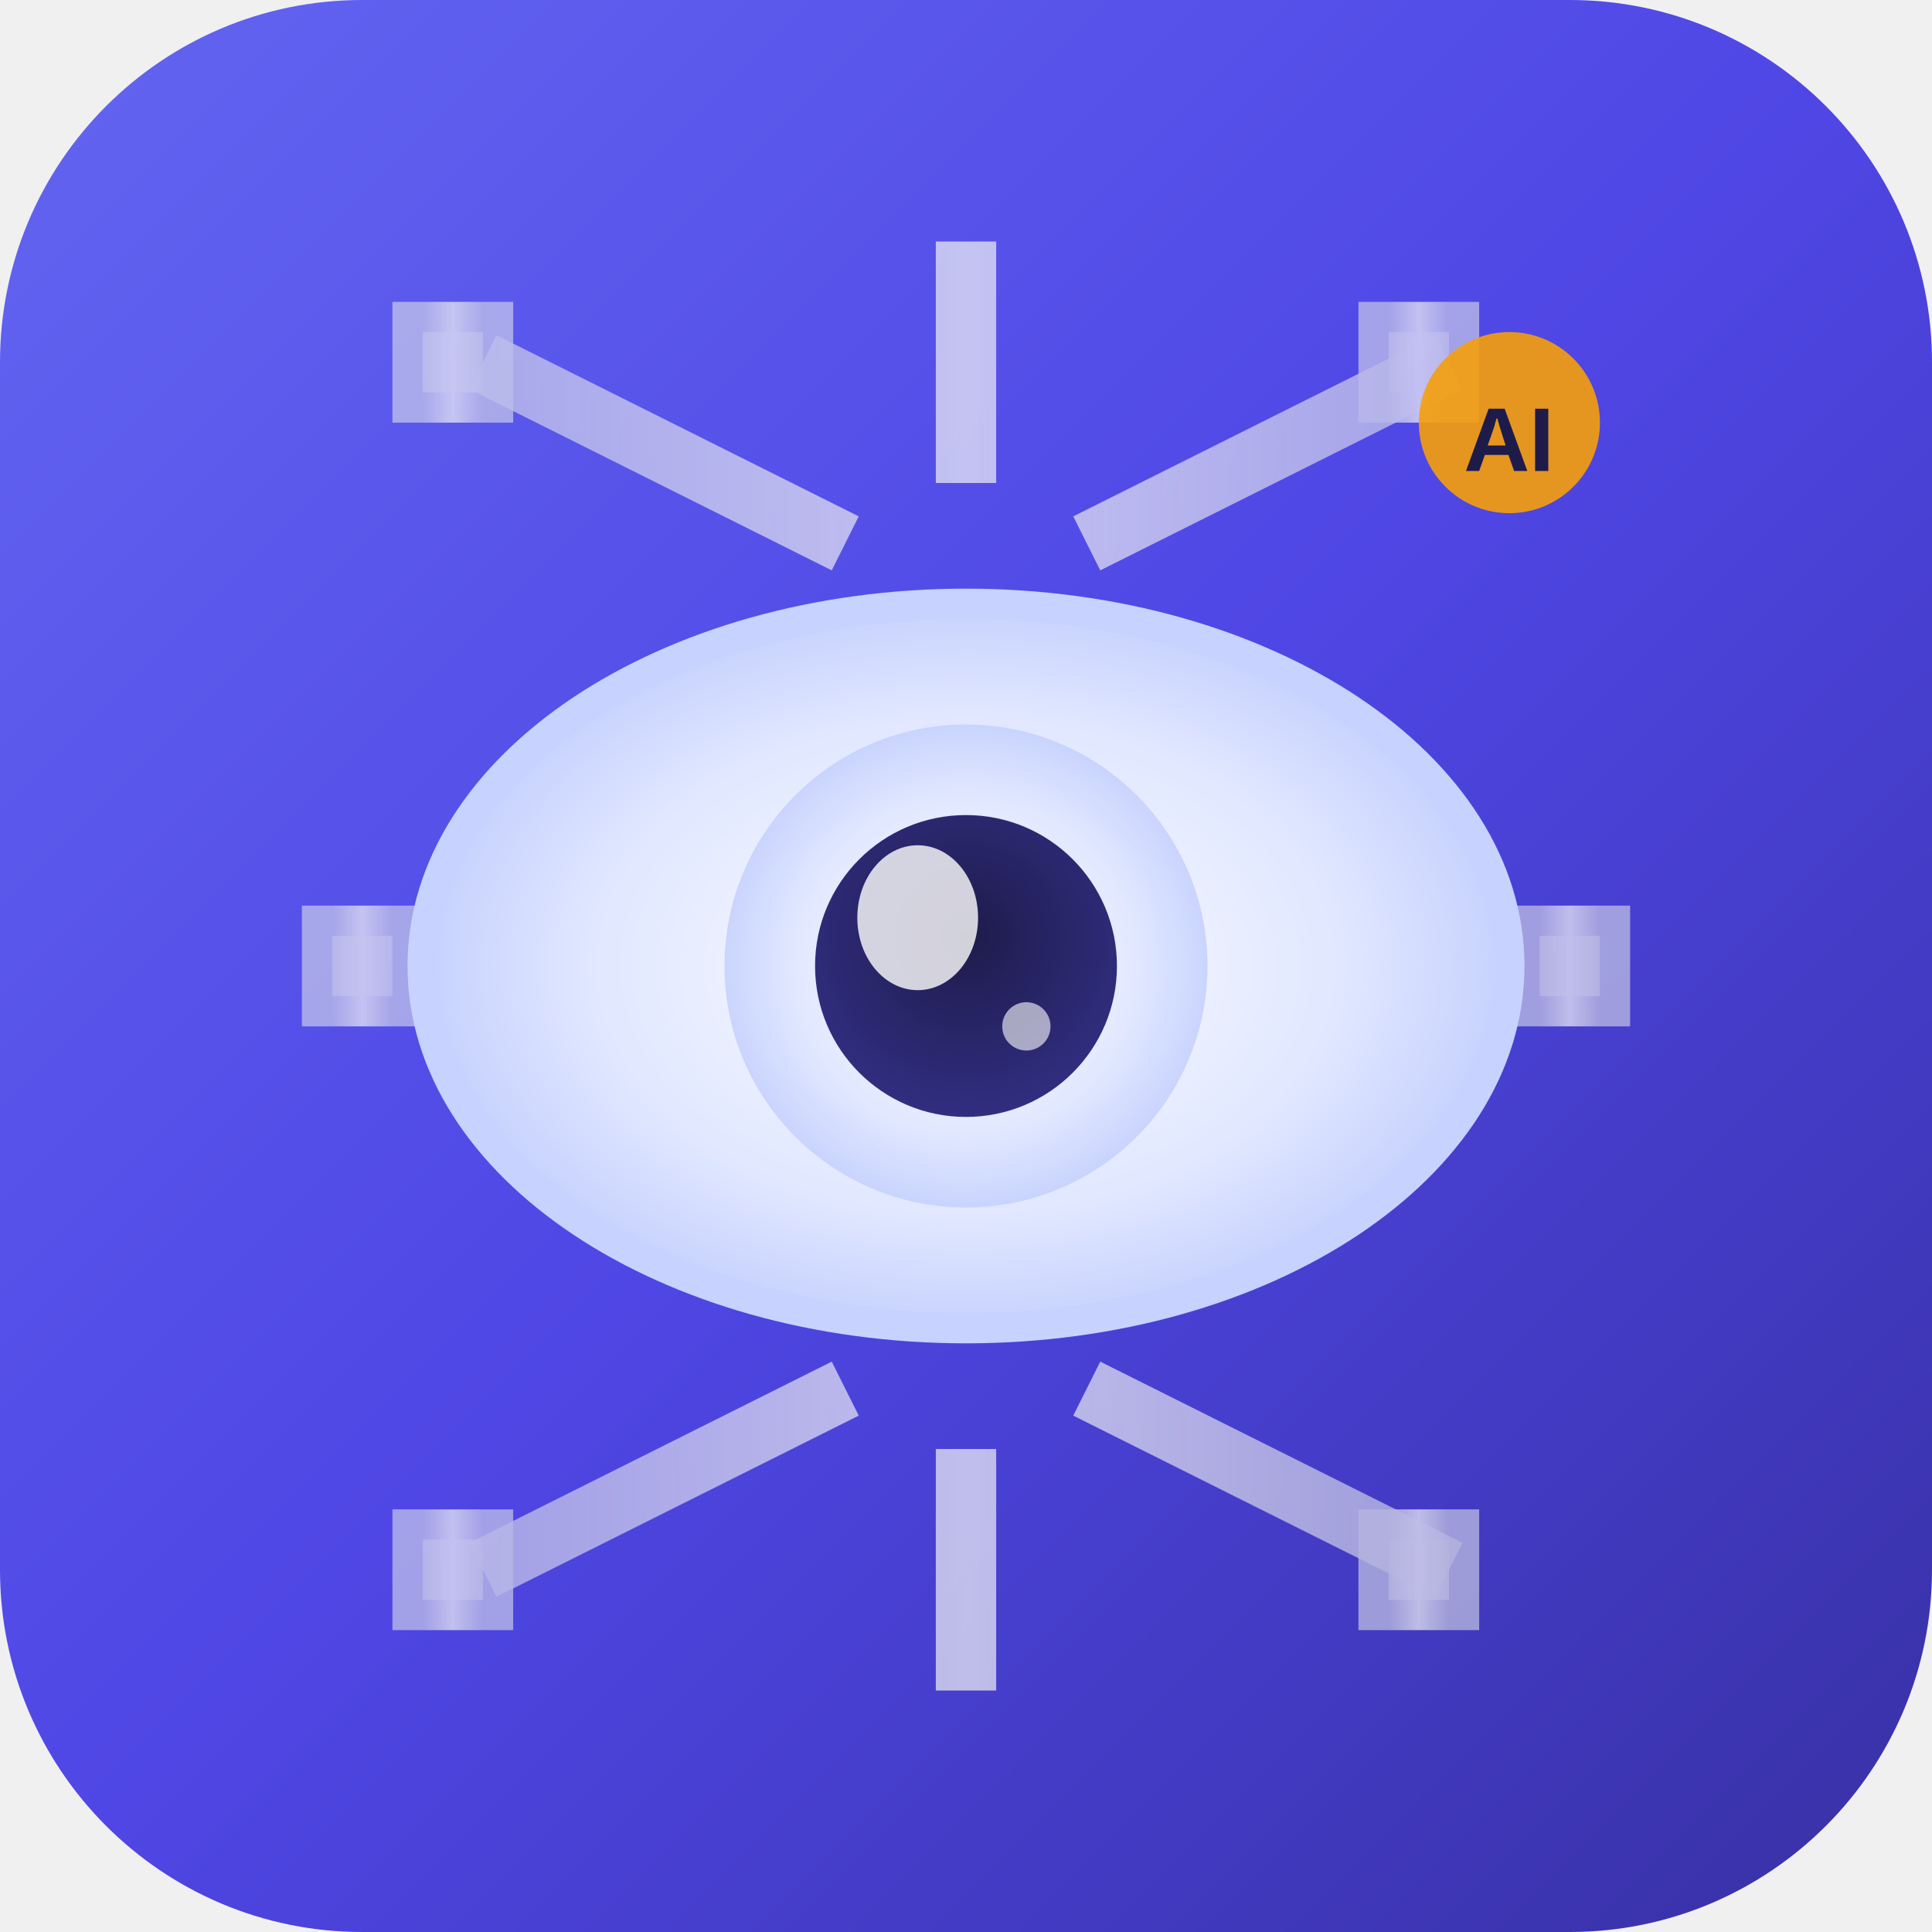
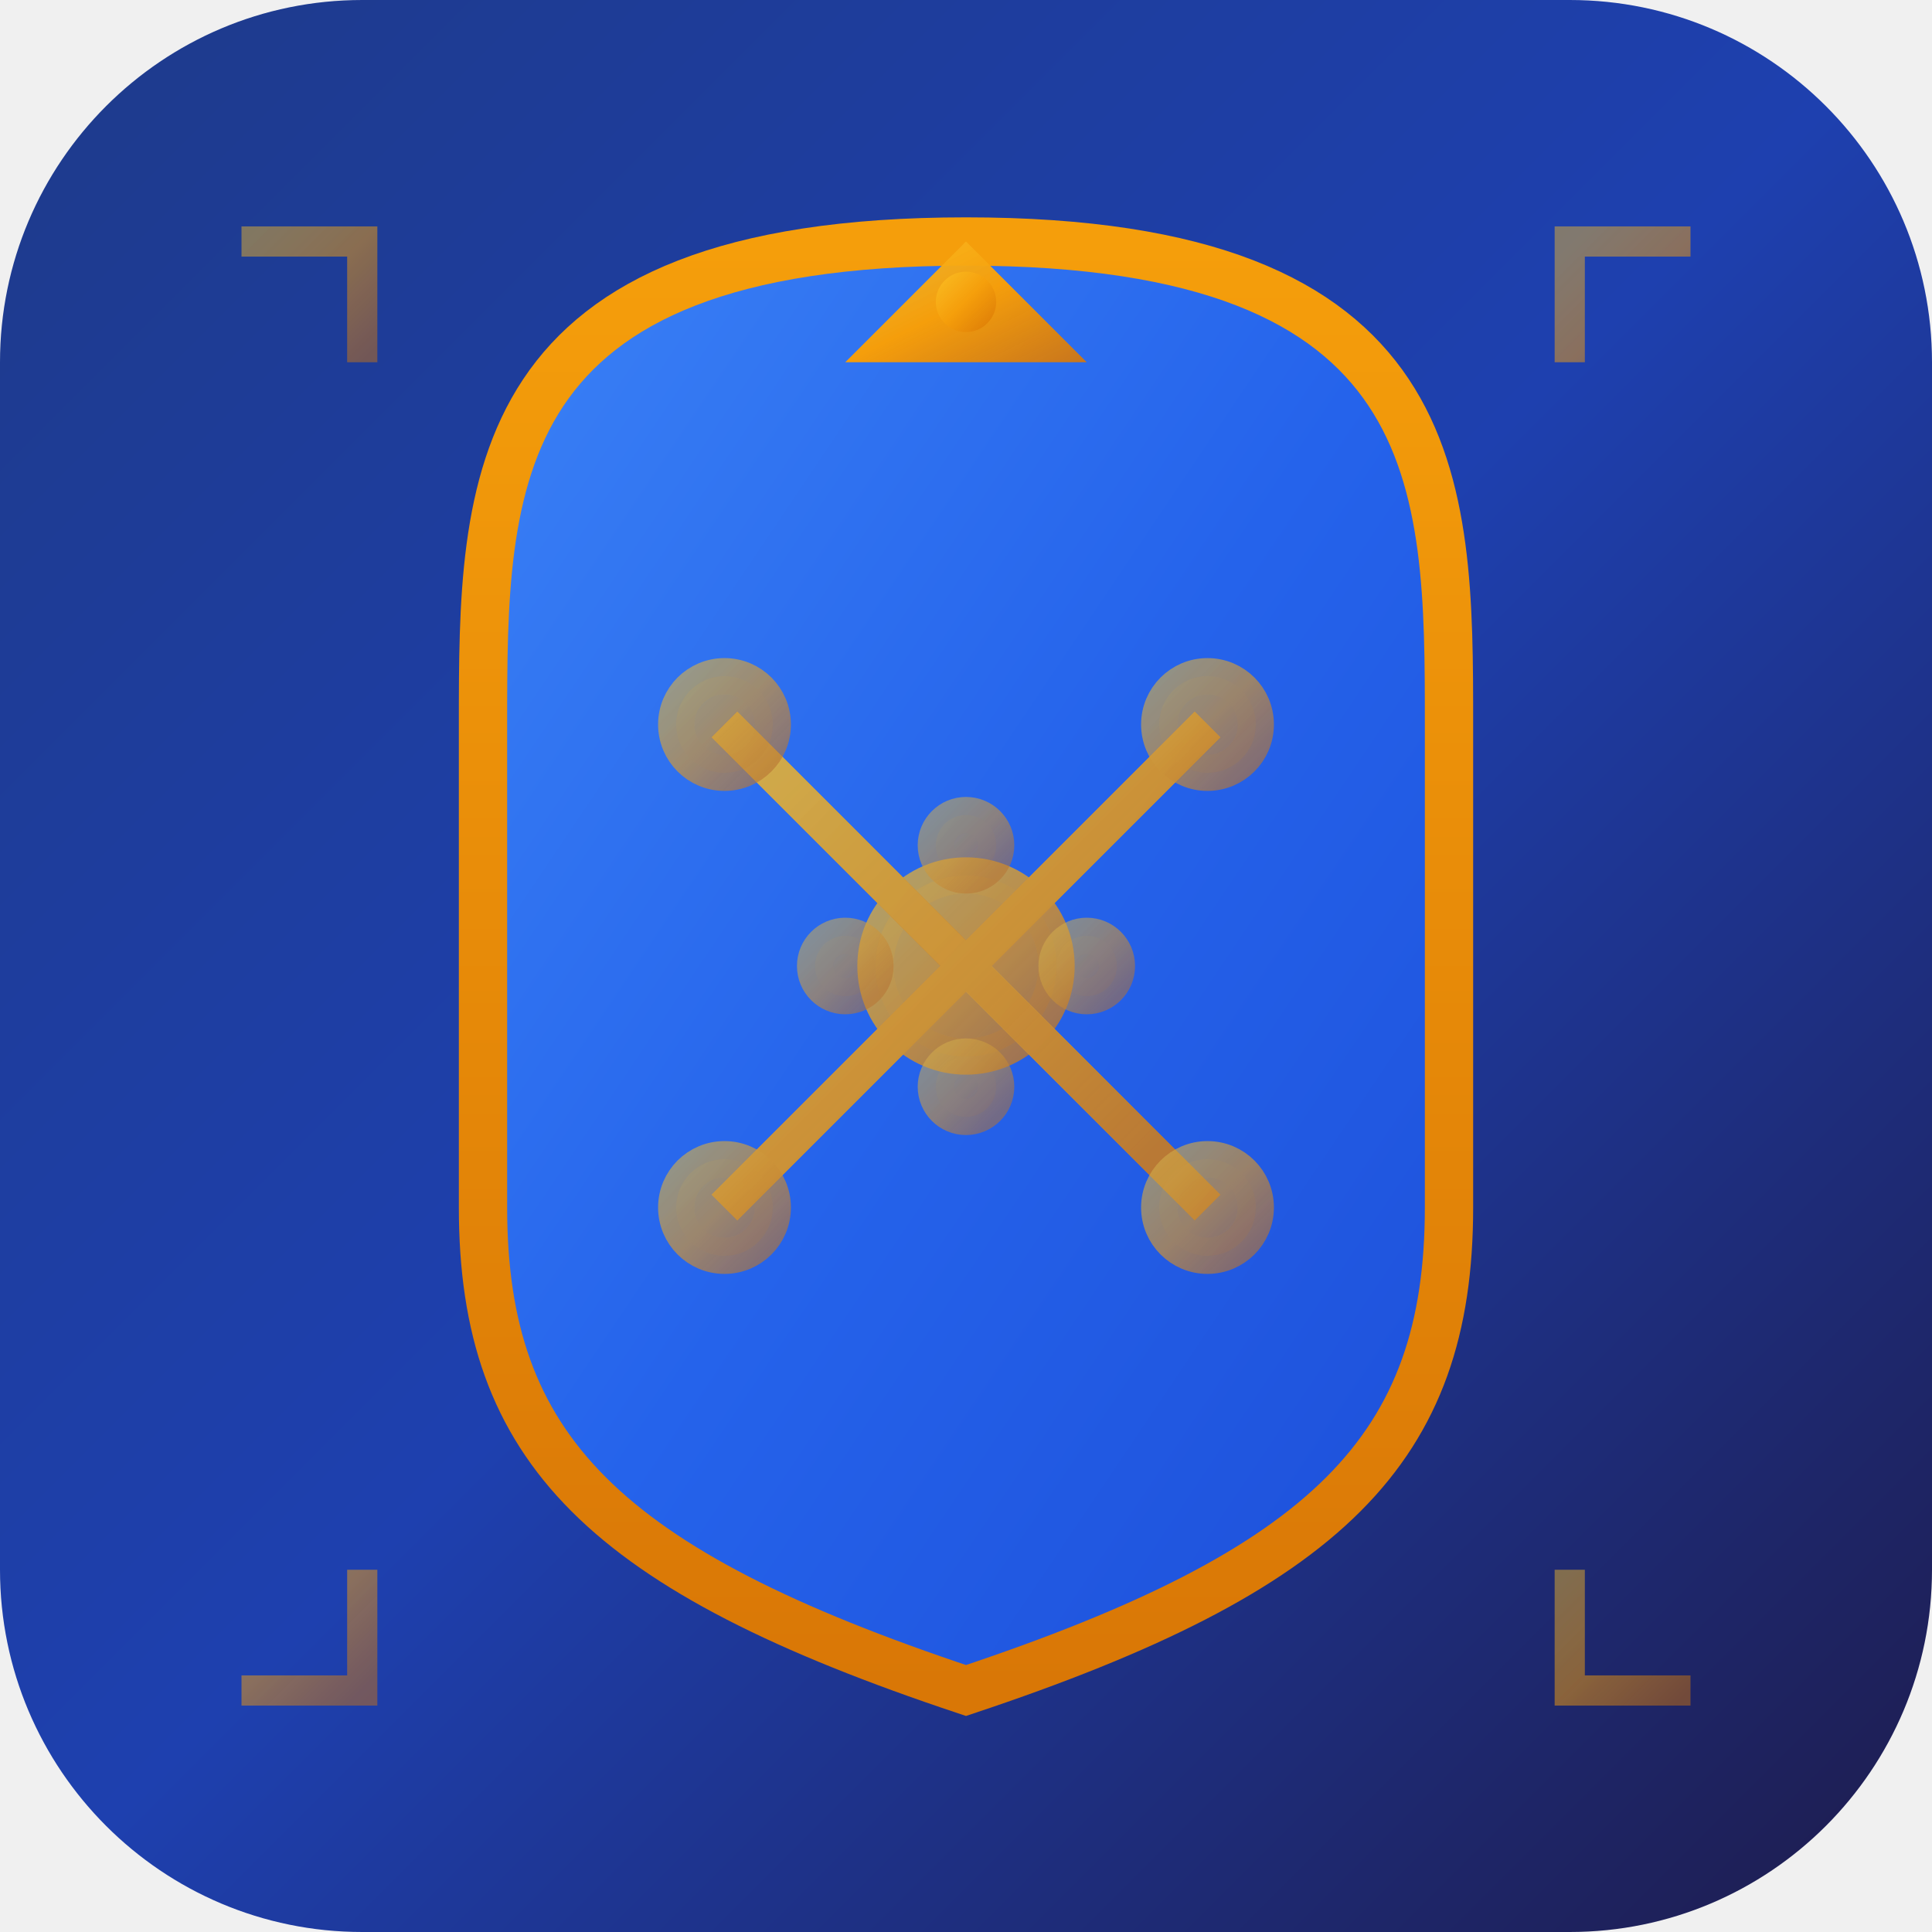
<svg xmlns="http://www.w3.org/2000/svg" viewBox="0 0 32 32" width="32" height="32">
  <defs>
    <linearGradient id="bgGradient" x1="0%" y1="0%" x2="100%" y2="100%">
-       <stop offset="0%" style="stop-color:#6366f1;stop-opacity:1" />
-       <stop offset="50%" style="stop-color:#4f46e5;stop-opacity:1" />
-       <stop offset="100%" style="stop-color:#3730a3;stop-opacity:1" />
+       <stop offset="0%" style="stop-color:#1e3a8a;stop-opacity:1" />
+       <stop offset="50%" style="stop-color:#1e40af;stop-opacity:1" />
+       <stop offset="100%" style="stop-color:#1e1b4b;stop-opacity:1" />
    </linearGradient>
-     <radialGradient id="eyeGradient" cx="50%" cy="50%" r="50%">
-       <stop offset="0%" style="stop-color:#ffffff;stop-opacity:1" />
-       <stop offset="70%" style="stop-color:#e0e7ff;stop-opacity:1" />
-       <stop offset="100%" style="stop-color:#c7d2fe;stop-opacity:1" />
-     </radialGradient>
-     <radialGradient id="pupilGradient" cx="50%" cy="40%" r="60%">
-       <stop offset="0%" style="stop-color:#1e1b4b;stop-opacity:1" />
-       <stop offset="100%" style="stop-color:#312e81;stop-opacity:1" />
-     </radialGradient>
-     <linearGradient id="circuitGradient" x1="0%" y1="0%" x2="100%" y2="0%">
-       <stop offset="0%" style="stop-color:#e5e7eb;stop-opacity:0.8" />
-       <stop offset="50%" style="stop-color:#f3f4f6;stop-opacity:1" />
-       <stop offset="100%" style="stop-color:#e5e7eb;stop-opacity:0.8" />
+     <linearGradient id="shieldGradient" x1="0%" y1="0%" x2="100%" y2="100%">
+       <stop offset="0%" style="stop-color:#3b82f6;stop-opacity:1" />
+       <stop offset="50%" style="stop-color:#2563eb;stop-opacity:1" />
+       <stop offset="100%" style="stop-color:#1d4ed8;stop-opacity:1" />
+     </linearGradient>
+     <linearGradient id="goldGradient" x1="0%" y1="0%" x2="100%" y2="100%">
+       <stop offset="0%" style="stop-color:#fbbf24;stop-opacity:0.9" />
+       <stop offset="50%" style="stop-color:#f59e0b;stop-opacity:1" />
+       <stop offset="100%" style="stop-color:#d97706;stop-opacity:0.9" />
+     </linearGradient>
+     <linearGradient id="borderGradient" x1="0%" y1="0%" x2="0%" y2="100%">
+       <stop offset="0%" style="stop-color:#f59e0b;stop-opacity:1" />
+       <stop offset="100%" style="stop-color:#d97706;stop-opacity:1" />
    </linearGradient>
  </defs>
  <rect width="32" height="32" rx="6" fill="url(#bgGradient)" />
-   <g stroke="url(#circuitGradient)" stroke-width="1" fill="none" opacity="0.7">
-     <path d="M 16 8 L 16 4 M 14 9 L 8 6 M 18 9 L 24 6" />
-     <path d="M 12 10 L 6 10 M 20 10 L 26 10" />
-     <path d="M 16 24 L 16 28 M 14 23 L 8 26 M 18 23 L 24 26" />
-     <path d="M 12 22 L 6 22 M 20 22 L 26 22" />
-     <path d="M 8 16 L 4 16 M 24 16 L 28 16" />
-     <rect x="7" y="5.5" width="1" height="1" fill="url(#circuitGradient)" />
-     <rect x="23" y="5.5" width="1" height="1" fill="url(#circuitGradient)" />
-     <rect x="5.5" y="15.5" width="1" height="1" fill="url(#circuitGradient)" />
-     <rect x="25.5" y="15.5" width="1" height="1" fill="url(#circuitGradient)" />
-     <rect x="7" y="25.5" width="1" height="1" fill="url(#circuitGradient)" />
-     <rect x="23" y="25.5" width="1" height="1" fill="url(#circuitGradient)" />
+   <g transform="translate(16,16)">
+     <path d="M 0 -12               C -8 -12 -8 -8 -8 -4              L -8 4              C -8 8 -6 10 0 12              C 6 10 8 8 8 4              L 8 -4                C 8 -8 8 -12 0 -12 Z" fill="url(#shieldGradient)" stroke="url(#borderGradient)" stroke-width="0.8" />
+     <g stroke="url(#goldGradient)" stroke-width="0.6" fill="none" opacity="0.8">
+       <circle cx="0" cy="0" r="1.5" fill="url(#goldGradient)" opacity="0.9" />
+       <line x1="-4" y1="-4" x2="0" y2="0" />
+       <line x1="4" y1="-4" x2="0" y2="0" />
+       <line x1="-4" y1="4" x2="0" y2="0" />
+       <line x1="4" y1="4" x2="0" y2="0" />
+       <line x1="-4" y1="-4" x2="4" y2="-4" />
+       <line x1="-4" y1="4" x2="4" y2="4" />
+       <line x1="-4" y1="-4" x2="-4" y2="4" />
+       <line x1="4" y1="-4" x2="4" y2="4" />
+       <line x1="-4" y1="-4" x2="4" y2="4" />
+       <line x1="4" y1="-4" x2="-4" y2="4" />
+       <circle cx="-4" cy="-4" r="0.8" fill="url(#goldGradient)" opacity="0.7" />
+       <circle cx="4" cy="-4" r="0.8" fill="url(#goldGradient)" opacity="0.7" />
+       <circle cx="-4" cy="4" r="0.8" fill="url(#goldGradient)" opacity="0.7" />
+       <circle cx="4" cy="4" r="0.8" fill="url(#goldGradient)" opacity="0.7" />
+       <circle cx="-2" cy="0" r="0.5" fill="url(#goldGradient)" opacity="0.6" />
+       <circle cx="2" cy="0" r="0.5" fill="url(#goldGradient)" opacity="0.6" />
+       <circle cx="0" cy="-2" r="0.5" fill="url(#goldGradient)" opacity="0.6" />
+       <circle cx="0" cy="2" r="0.5" fill="url(#goldGradient)" opacity="0.6" />
+     </g>
+     <g transform="translate(0,-10)">
+       <path d="M -2 0 L 0 -2 L 2 0 Z" fill="url(#goldGradient)" />
+       <circle cx="0" cy="-1" r="0.5" fill="url(#goldGradient)" />
+     </g>
  </g>
-   <g transform="translate(16,16)">
-     <ellipse cx="0" cy="0" rx="9" ry="6" fill="url(#eyeGradient)" stroke="#c7d2fe" stroke-width="0.5" />
-     <circle cx="0" cy="0" r="4" fill="url(#eyeGradient)" opacity="0.9" />
-     <circle cx="0" cy="0" r="2.5" fill="url(#pupilGradient)" />
-     <ellipse cx="-0.8" cy="-0.8" rx="1" ry="1.2" fill="#ffffff" opacity="0.8" />
-     <circle cx="1" cy="1" r="0.4" fill="#ffffff" opacity="0.6" />
+   <g stroke="url(#goldGradient)" stroke-width="0.5" fill="none" opacity="0.5">
+     <path d="M 4 4 L 6 4 L 6 6" />
+     <path d="M 28 4 L 26 4 L 26 6" />
+     <path d="M 4 28 L 6 28 L 6 26" />
+     <path d="M 28 28 L 26 28 L 26 26" />
  </g>
-   <circle cx="25" cy="7" r="1.5" fill="#f59e0b" opacity="0.9" />
-   <text x="25" y="7.8" text-anchor="middle" font-family="Arial, sans-serif" font-size="1.5" fill="#1e1b4b" font-weight="bold">AI</text>
</svg>
